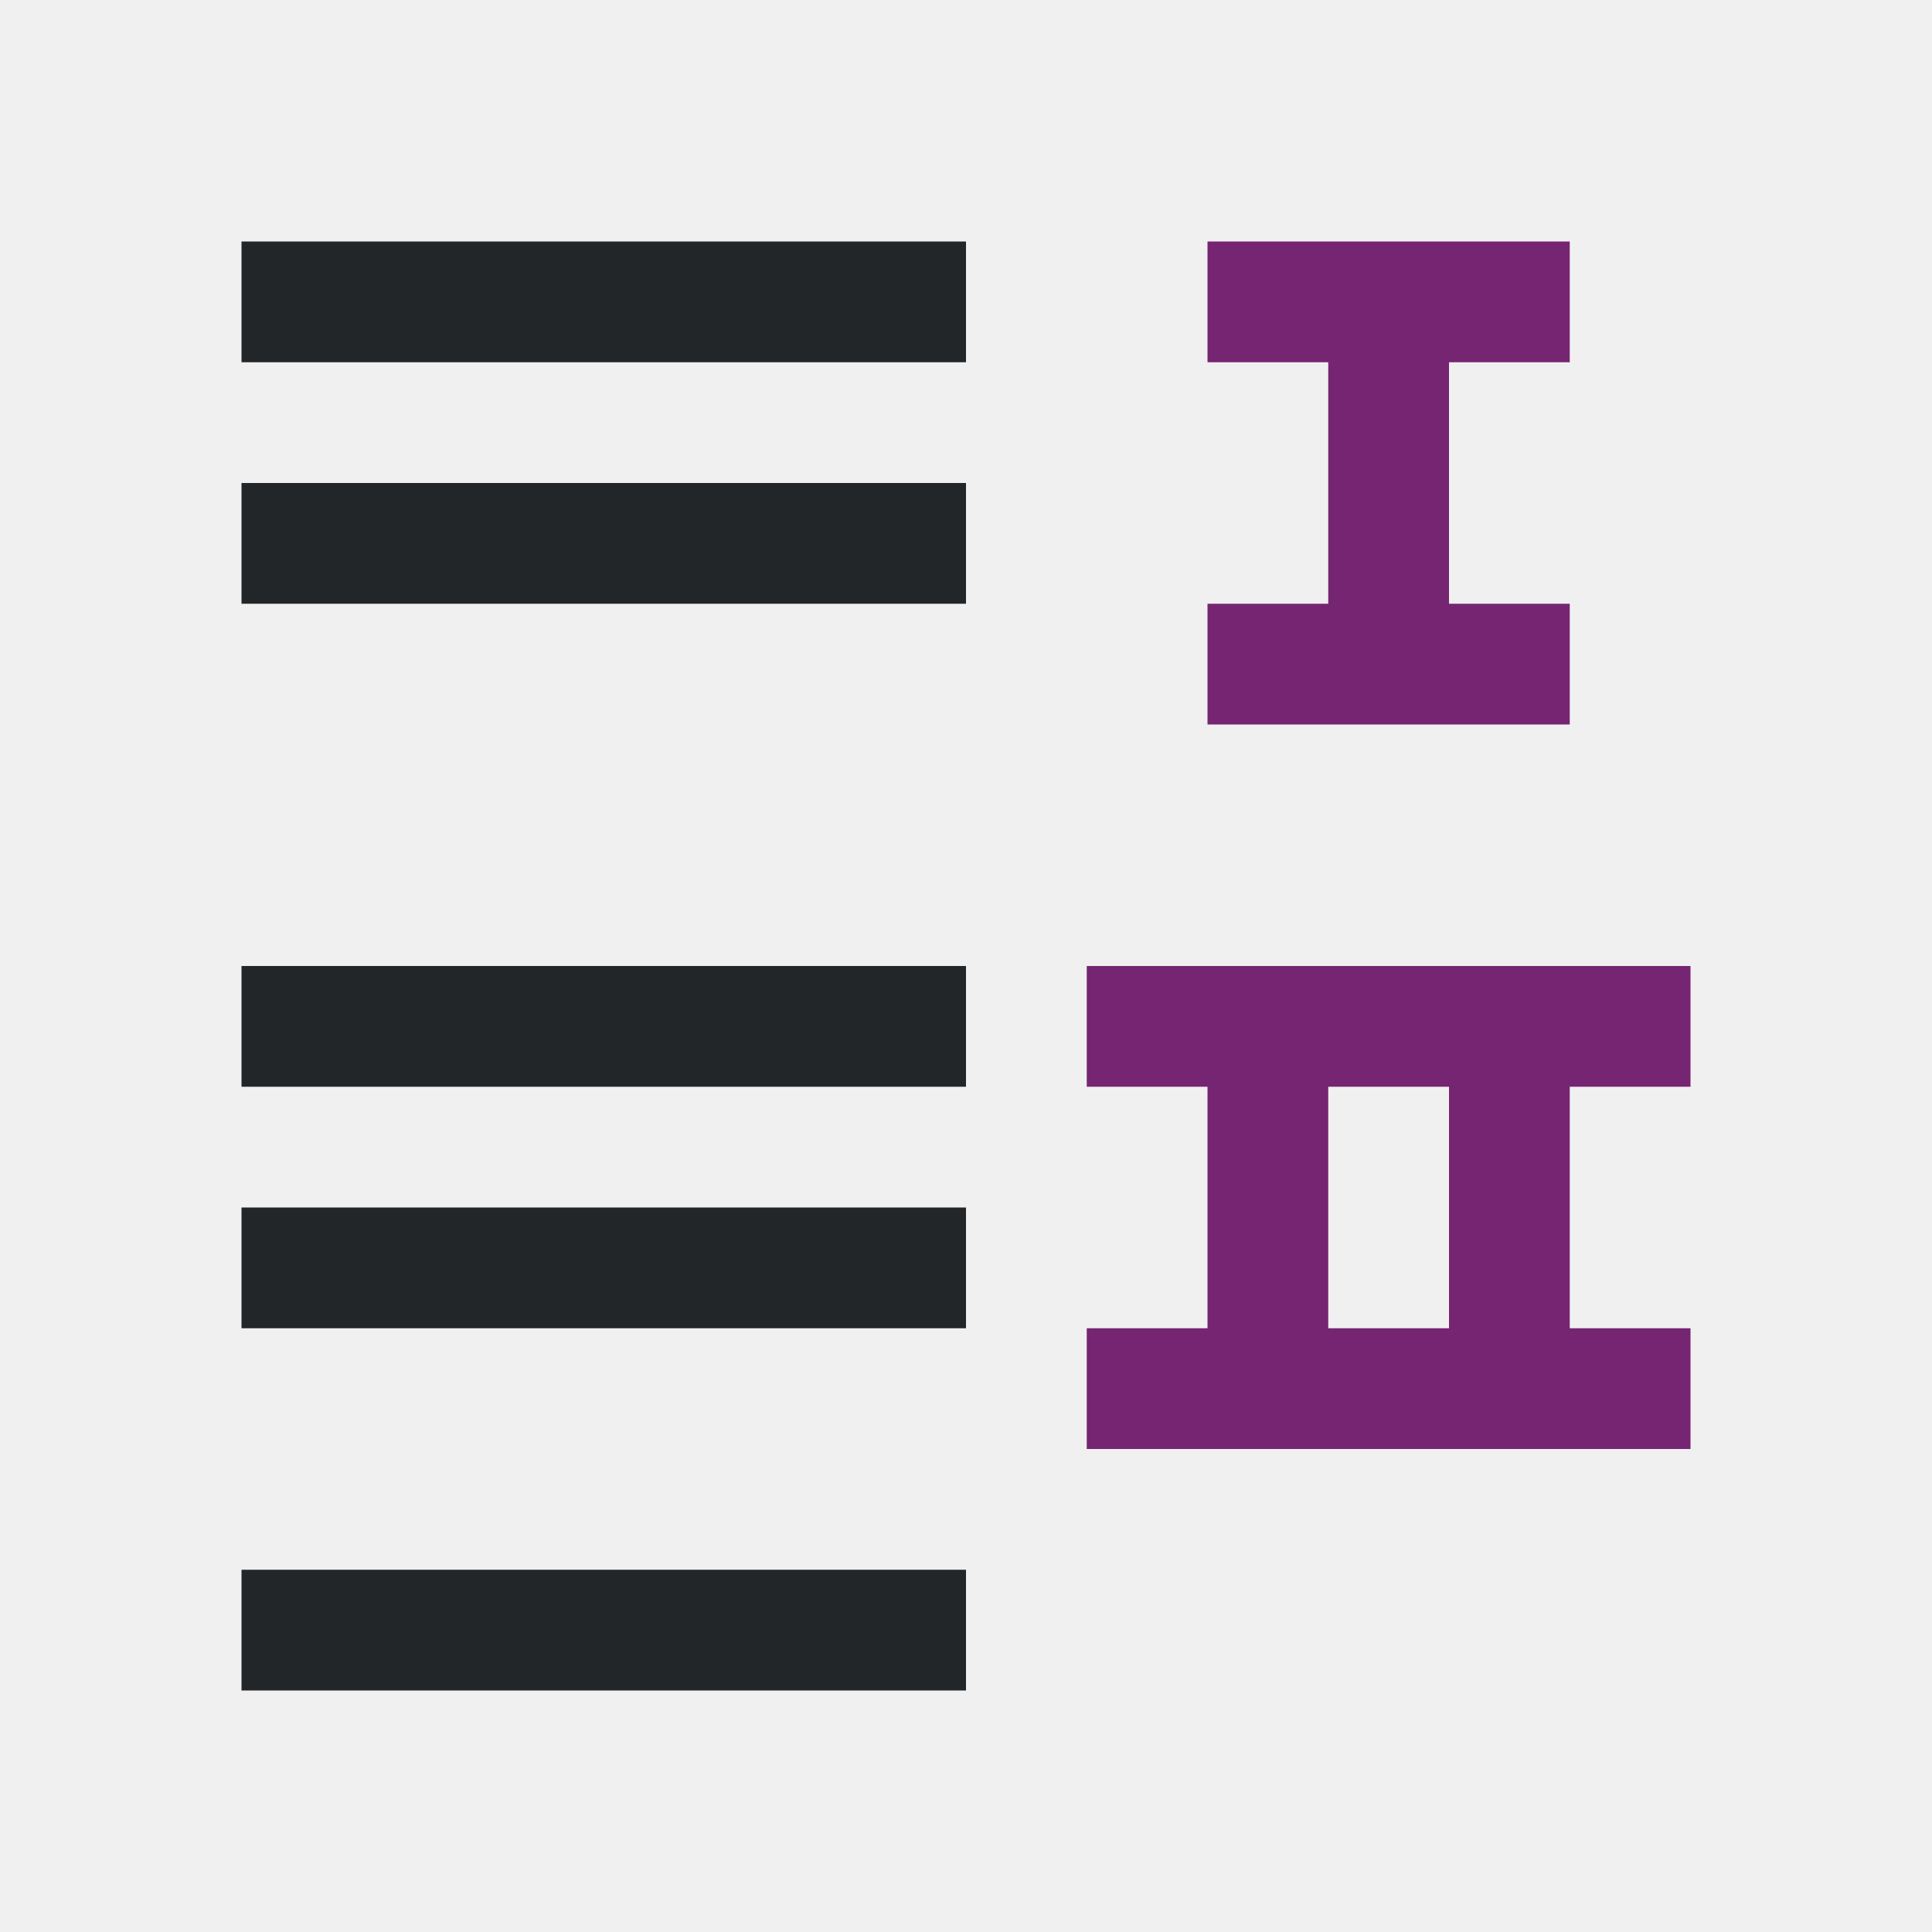
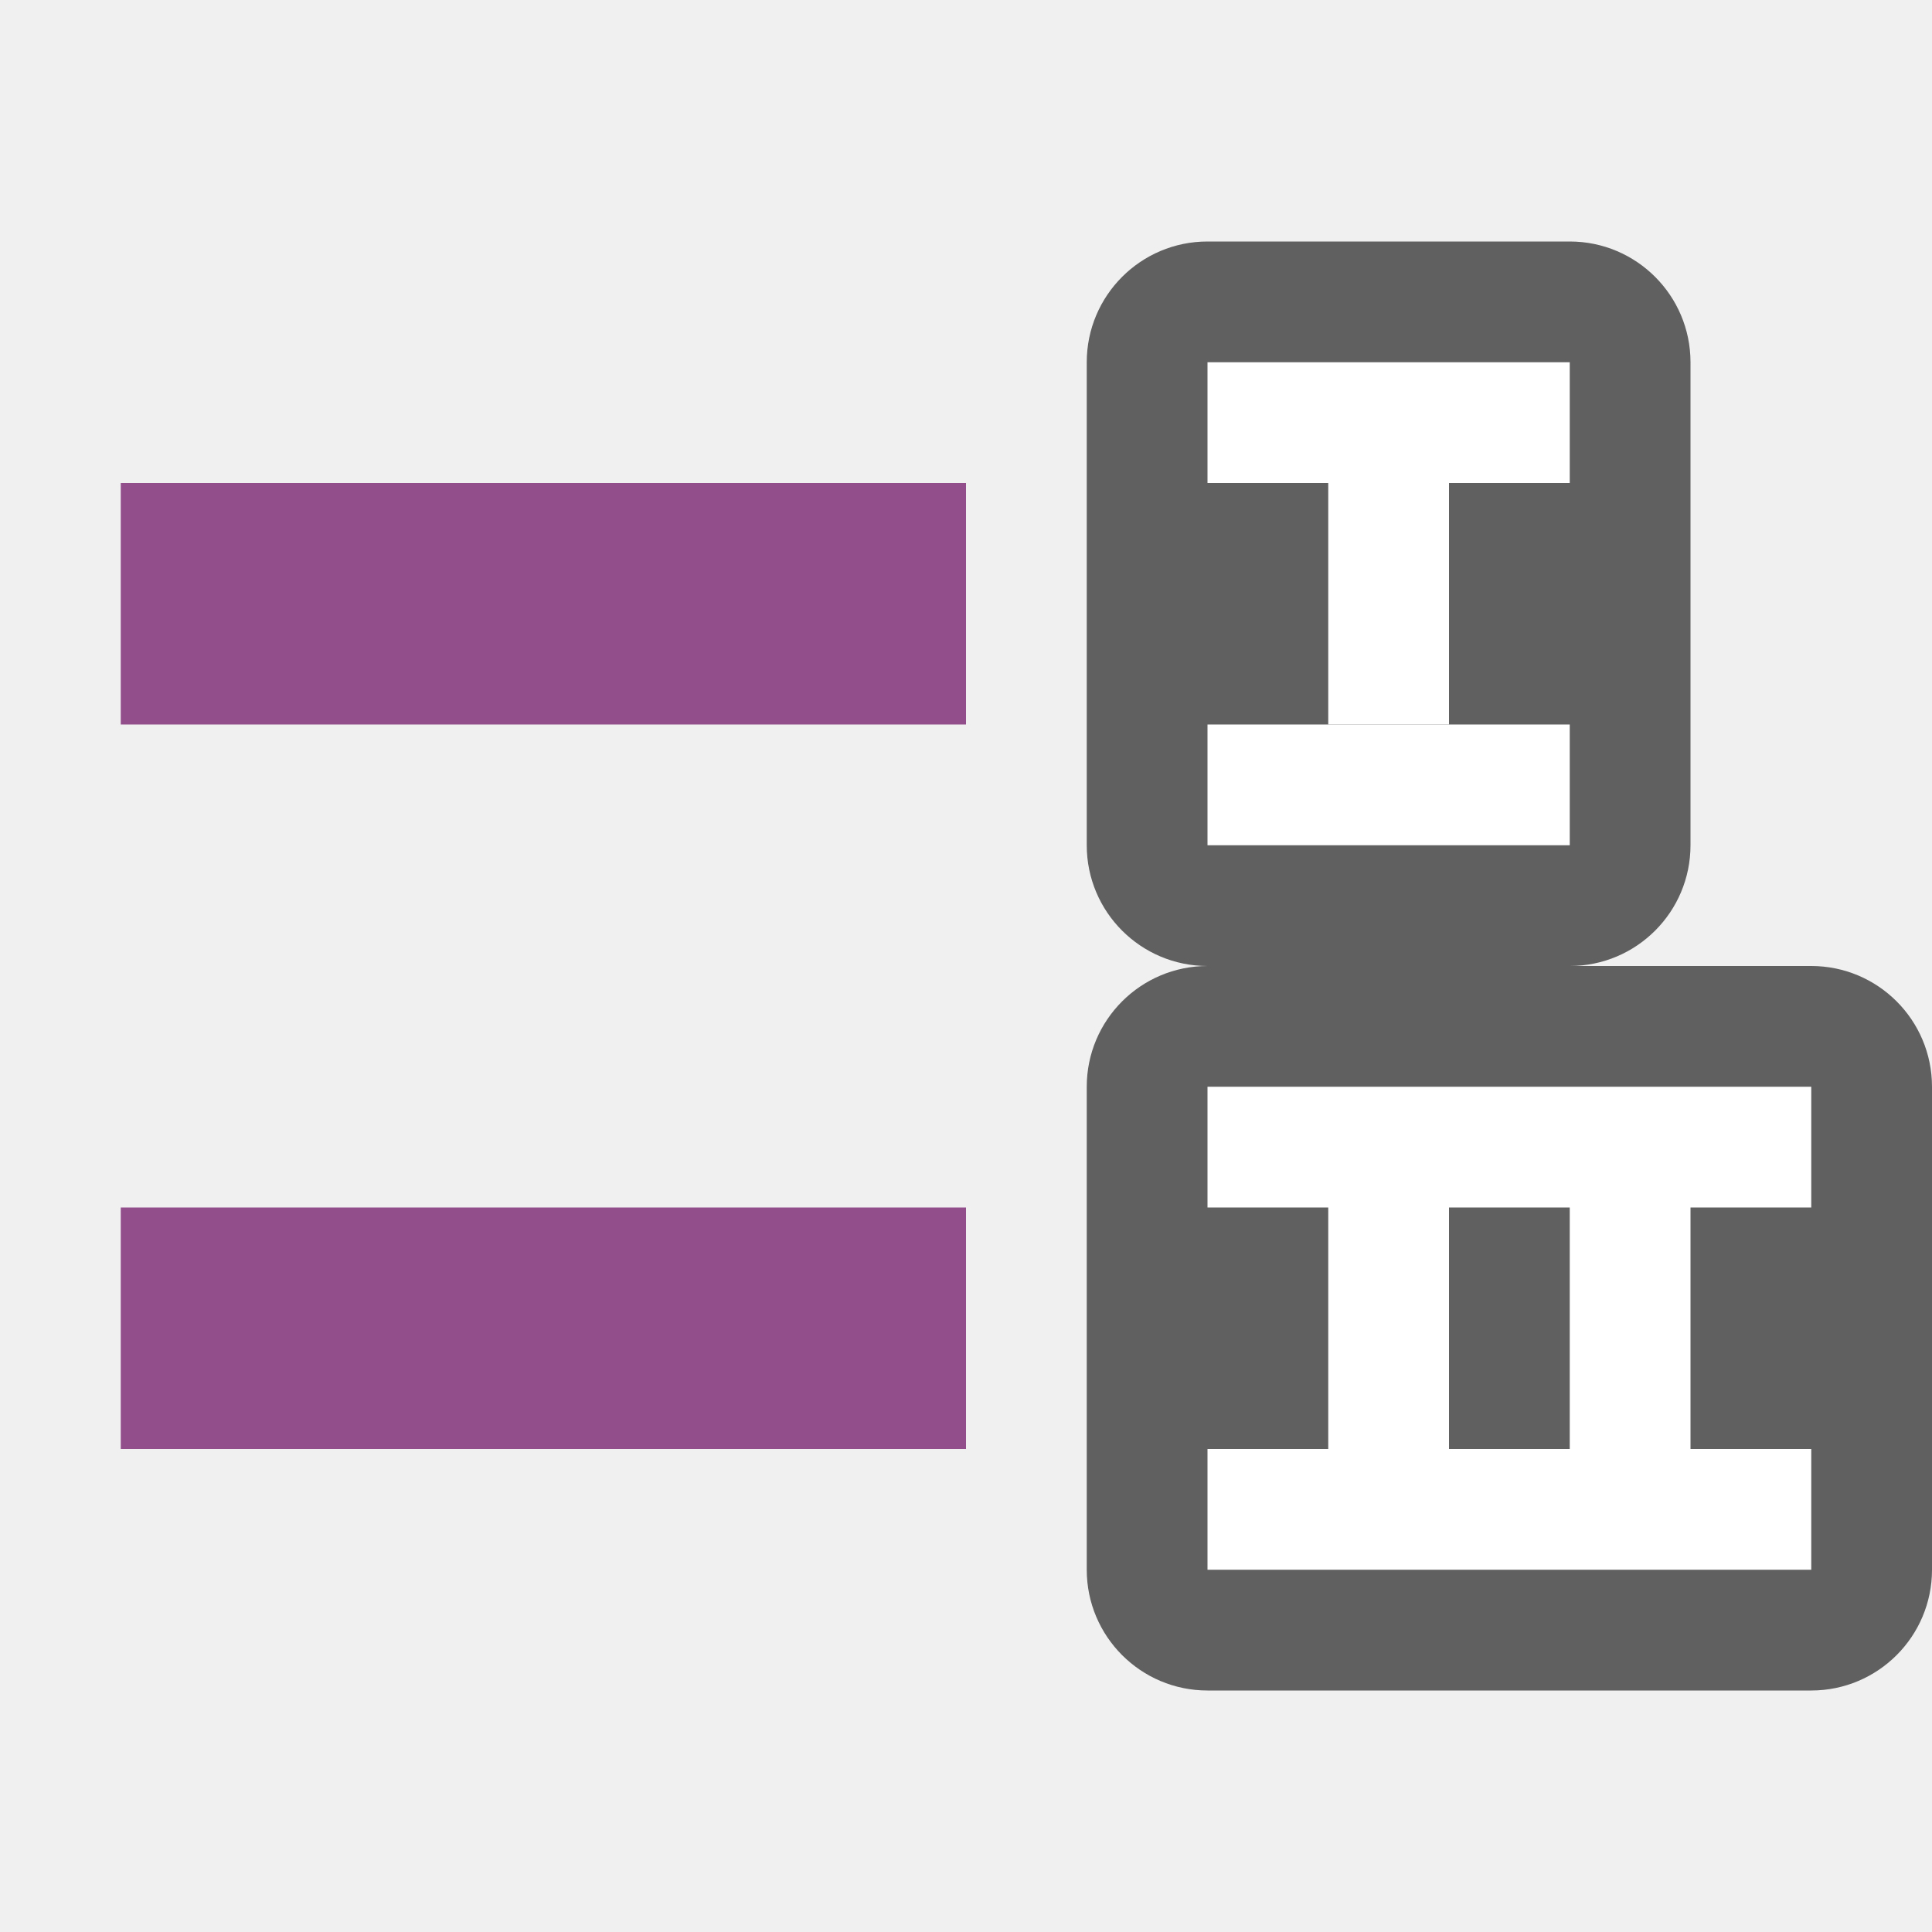
<svg xmlns="http://www.w3.org/2000/svg" viewBox="0 0 16 16" version="1.1" id="svg8">
  <defs id="defs12" />
-   <g transform="matrix(-1 0 0 1 16 0)" id="g6">
-     <path d="m 8,2 v 1 h 6 V 2 Z m 0,2 v 1 h 6 V 4 Z m 0,4 v 1 h 6 V 8 Z m 0,2 v 1 h 6 v -1 z m 0,3 v 1 h 6 v -1 z" id="path2" style="fill:#232629" />
-     <path d="m3 2v1h1v2h-1v1h3v-1h-1v-2h1v-1zm-1 6v1h1v2h-1v1h3 2v-1h-1v-2h1v-1zm2 1h1v2h-1z" fill="#762572" id="path4" />
-   </g>
+   <rect style="opacity:1;vector-effect:none;fill:#924d8b;fill-opacity:1;stroke:none;stroke-width:2.154;stroke-linecap:round;stroke-linejoin:round;stroke-miterlimit:4;stroke-dasharray:none;stroke-dashoffset:0;stroke-opacity:1" id="rect7299" width="7" height="2" x="-8" y="4" transform="scale(-1,1)" />
+   <rect y="2" x="-14" height="6" width="5" id="rect830" style="opacity:0.6;vector-effect:none;fill:#000000;fill-opacity:1;stroke:none;stroke-width:2.154;stroke-linecap:round;stroke-linejoin:round;stroke-miterlimit:4;stroke-dasharray:none;stroke-dashoffset:0;stroke-opacity:1" ry="1" transform="scale(-1,1)" />
+   <rect y="4" x="-12" height="2" width="1" id="rect832" style="opacity:1;vector-effect:none;fill:#ffffff;fill-opacity:1;stroke:none;stroke-width:2.154;stroke-linecap:round;stroke-linejoin:round;stroke-miterlimit:4;stroke-dasharray:none;stroke-dashoffset:0;stroke-opacity:1" transform="scale(-1,1)" />
+   <rect style="opacity:0.6;vector-effect:none;fill:#000000;fill-opacity:1;stroke:none;stroke-width:2.154;stroke-linecap:round;stroke-linejoin:round;stroke-miterlimit:4;stroke-dasharray:none;stroke-dashoffset:0;stroke-opacity:1" id="rect834" width="7" height="6" x="-16" y="8" ry="1" transform="scale(-1,1)" />
+   <path style="opacity:1;vector-effect:none;fill:#ffffff;fill-opacity:1;stroke:none;stroke-width:2.154;stroke-linecap:round;stroke-linejoin:round;stroke-miterlimit:4;stroke-dasharray:none;stroke-dashoffset:0;stroke-opacity:1" d="m 15,9 v 1 h -1 v 2 h 1 v 1 h -5 v -1 h 1 V 10 H 10 V 9 Z m -2,1 h -1 v 2 h 1 z" id="rect836" />
+   <rect y="10" x="-8" height="2" width="7" id="rect827" style="opacity:1;vector-effect:none;fill:#924d8b;fill-opacity:1;stroke:none;stroke-width:2.154;stroke-linecap:round;stroke-linejoin:round;stroke-miterlimit:4;stroke-dasharray:none;stroke-dashoffset:0;stroke-opacity:1" transform="scale(-1,1)" />
+   <rect style="opacity:1;fill:#ffffff;fill-opacity:1;stroke:none;stroke-width:2;stroke-linejoin:round;stroke-miterlimit:4;stroke-dasharray:none" id="rect838" width="3" height="1" x="-13" y="3" transform="scale(-1,1)" />
+   <rect style="opacity:1;fill:#ffffff;fill-opacity:1;stroke:none;stroke-width:2;stroke-linejoin:round;stroke-miterlimit:4;stroke-dasharray:none" id="rect840" width="3" height="1" x="-13" y="6" transform="scale(-1,1)" />
</svg>
